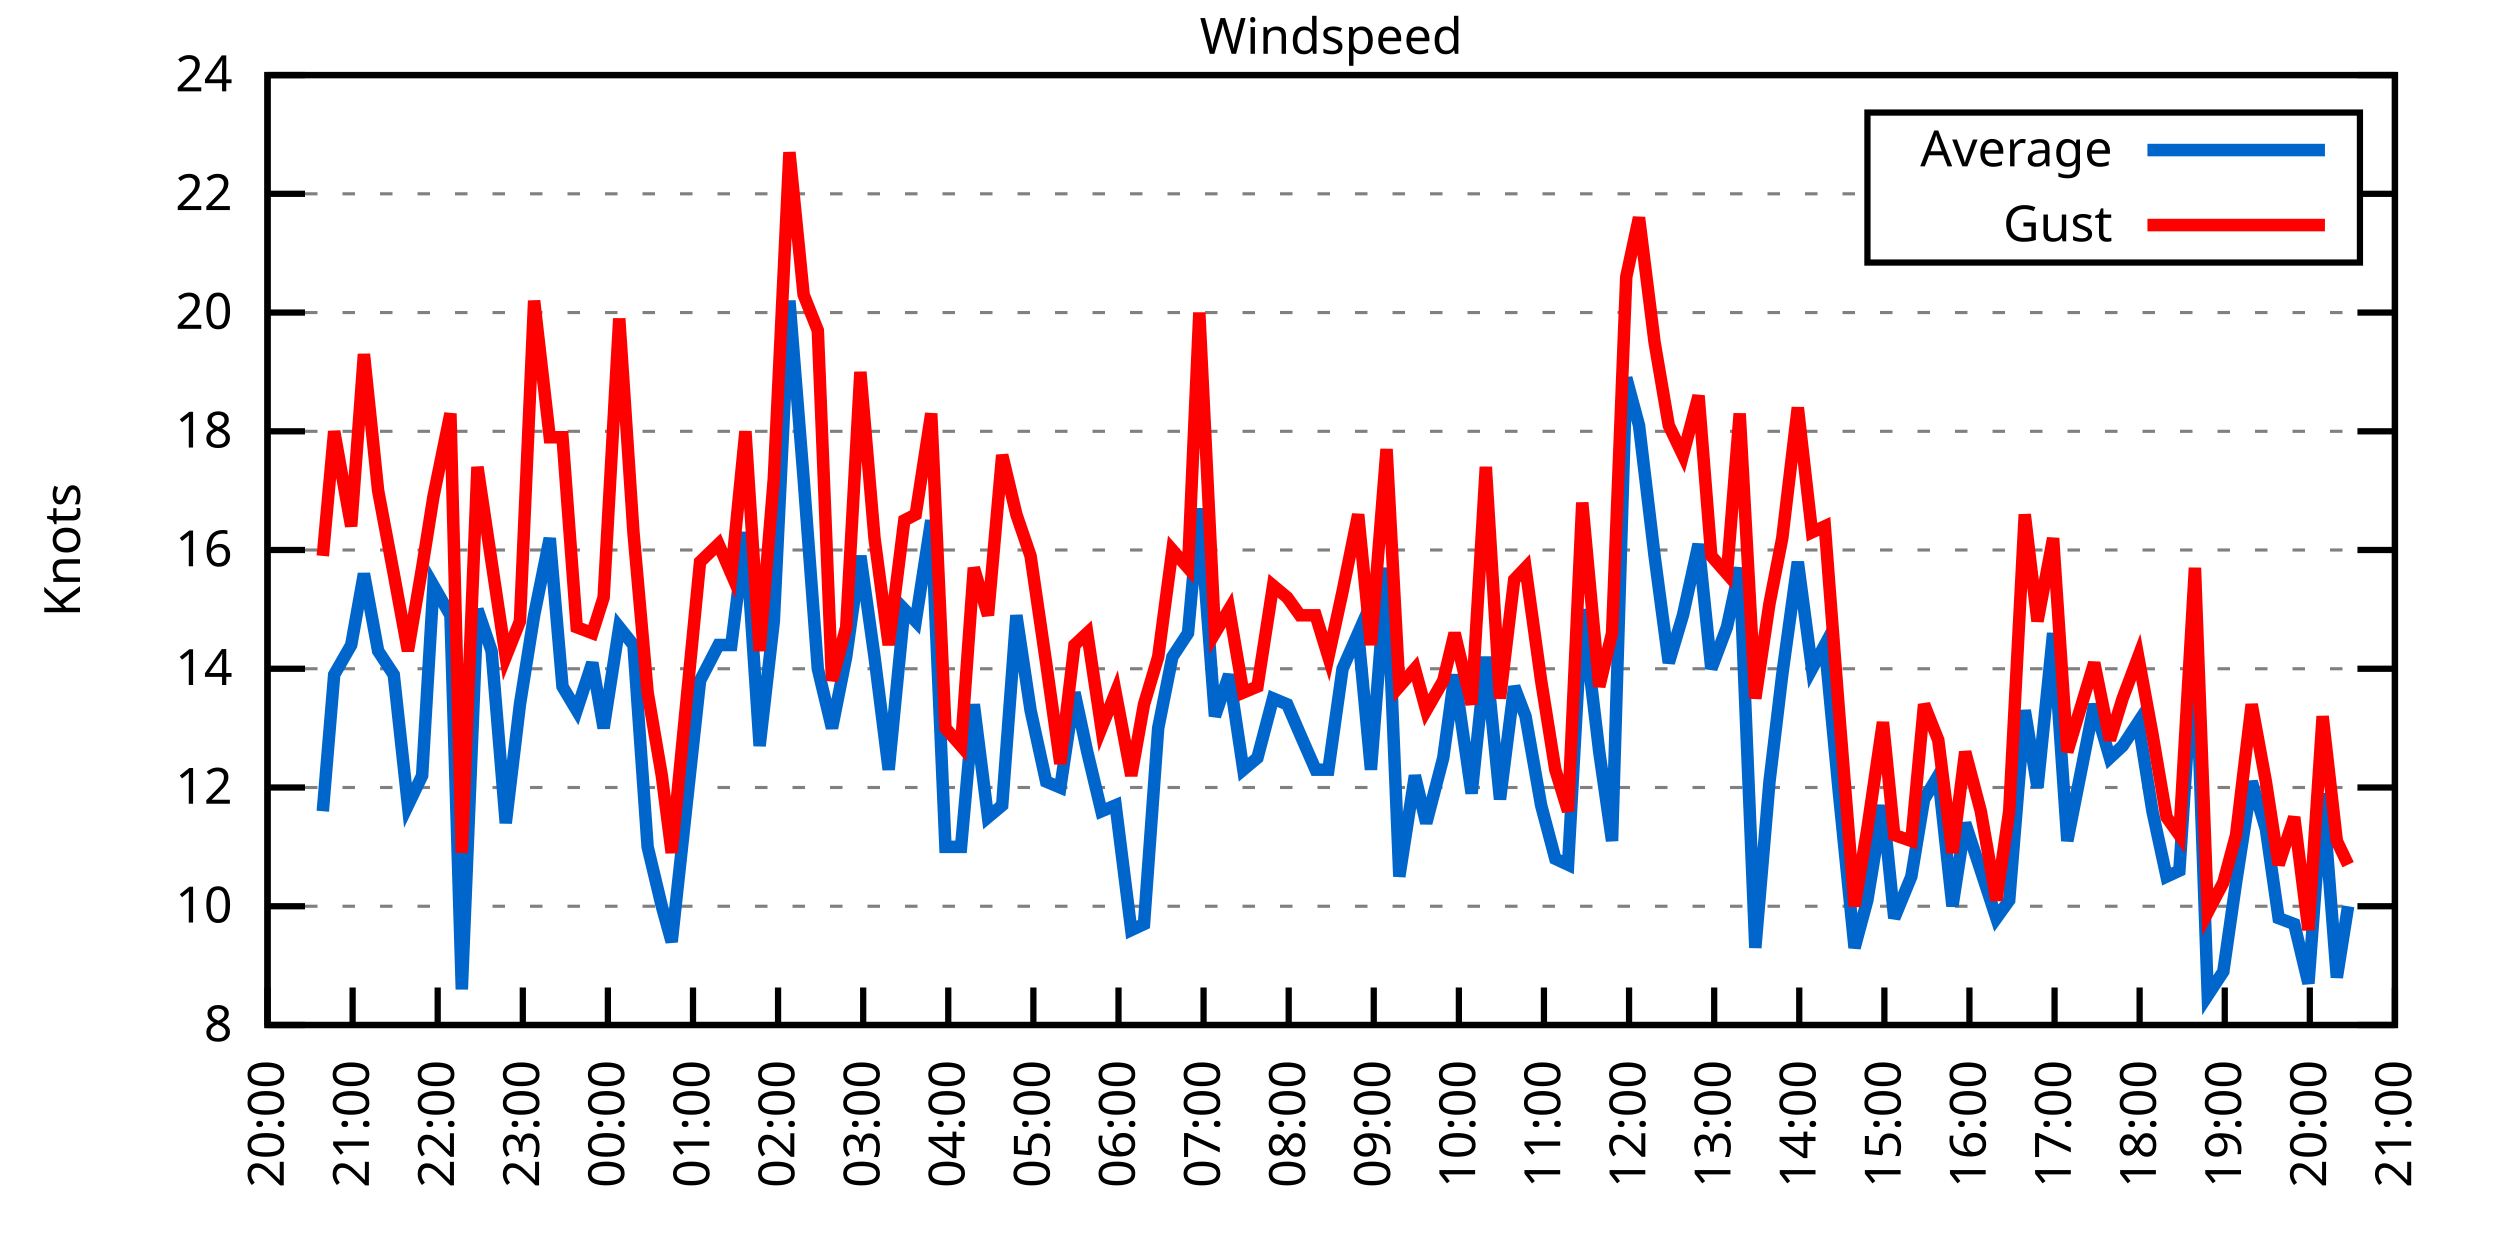
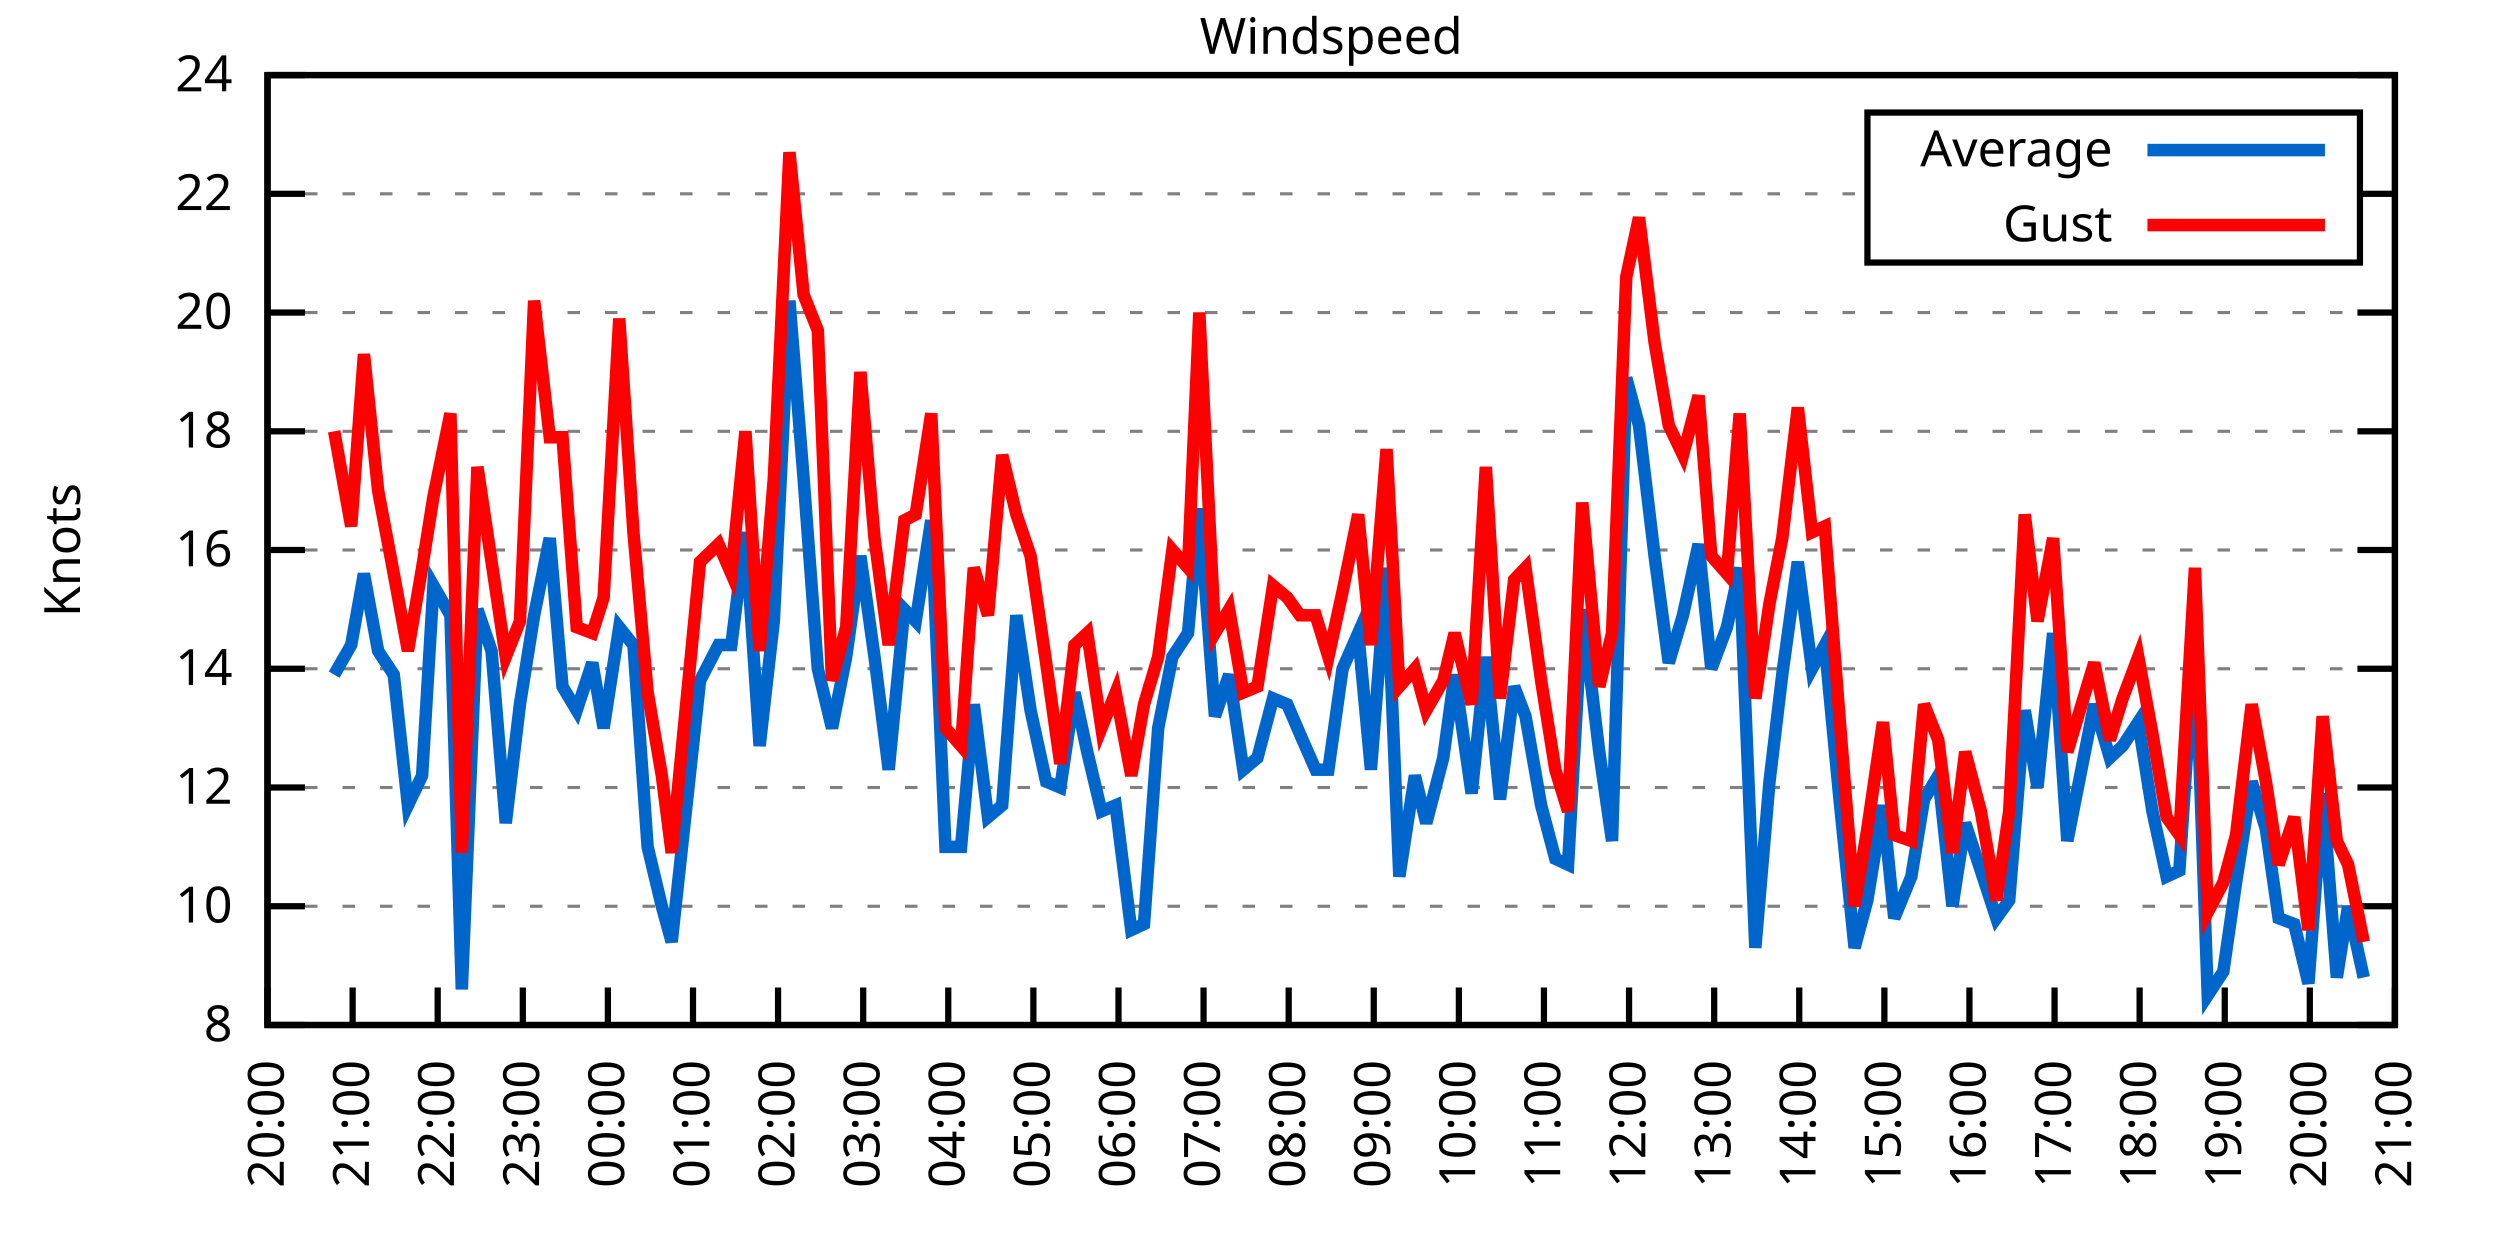
<svg xmlns="http://www.w3.org/2000/svg" xmlns:xlink="http://www.w3.org/1999/xlink" width="400" height="200" viewBox="0 0 400 200">
  <g id="gnuplot_canvas">
    <rect x="0" y="0" width="400" height="200" fill="none" />
    <defs>
      <circle id="gpDot" r="0.5" stroke-width="0.5" stroke="currentColor" />
      <path id="gpPt0" stroke-width="0.333" stroke="currentColor" d="M-1,0 h2 M0,-1 v2" />
      <path id="gpPt1" stroke-width="0.333" stroke="currentColor" d="M-1,-1 L1,1 M1,-1 L-1,1" />
      <path id="gpPt2" stroke-width="0.333" stroke="currentColor" d="M-1,0 L1,0 M0,-1 L0,1 M-1,-1 L1,1 M-1,1 L1,-1" />
      <rect id="gpPt3" stroke-width="0.333" stroke="currentColor" x="-1" y="-1" width="2" height="2" />
      <rect id="gpPt4" stroke-width="0.333" stroke="currentColor" fill="currentColor" x="-1" y="-1" width="2" height="2" />
      <circle id="gpPt5" stroke-width="0.333" stroke="currentColor" cx="0" cy="0" r="1" />
      <use xlink:href="#gpPt5" id="gpPt6" fill="currentColor" stroke="none" />
      <path id="gpPt7" stroke-width="0.333" stroke="currentColor" d="M0,-1.33 L-1.33,0.67 L1.33,0.67 z" />
      <use xlink:href="#gpPt7" id="gpPt8" fill="currentColor" stroke="none" />
      <use xlink:href="#gpPt7" id="gpPt9" stroke="currentColor" transform="rotate(180)" />
      <use xlink:href="#gpPt9" id="gpPt10" fill="currentColor" stroke="none" />
      <use xlink:href="#gpPt3" id="gpPt11" stroke="currentColor" transform="rotate(45)" />
      <use xlink:href="#gpPt11" id="gpPt12" fill="currentColor" stroke="none" />
      <path id="gpPt13" stroke-width="0.333" stroke="currentColor" d="M0,1.330 L1.265,0.411 L0.782,-1.067 L-0.782,-1.076 L-1.265,0.411 z" />
      <use xlink:href="#gpPt13" id="gpPt14" fill="currentColor" stroke="none" />
      <filter id="textbox" filterUnits="objectBoundingBox" x="0" y="0" height="1" width="1">
        <feFlood flood-color="white" flood-opacity="1" result="bgnd" />
        <feComposite in="SourceGraphic" in2="bgnd" operator="atop" />
      </filter>
      <filter id="greybox" filterUnits="objectBoundingBox" x="0" y="0" height="1" width="1">
        <feFlood flood-color="lightgrey" flood-opacity="1" result="grey" />
        <feComposite in="SourceGraphic" in2="grey" operator="atop" />
      </filter>
    </defs>
    <g fill="none" color="white" stroke="currentColor" stroke-width="1.00" stroke-linecap="butt" stroke-linejoin="miter">
</g>
    <g fill="none" color="black" stroke="currentColor" stroke-width="1.00" stroke-linecap="butt" stroke-linejoin="miter">
      <g stroke="none" shape-rendering="crispEdges">
        <polygon fill="rgb(255, 255, 255)" points="42.80,164.00 383.18,164.00 383.18,12.02 42.80,12.02 " />
      </g>
    </g>
    <g fill="none" color="black" stroke="currentColor" stroke-width="1.00" stroke-linecap="butt" stroke-linejoin="miter">
</g>
    <g fill="none" color="black" stroke="black" stroke-width="0.50" stroke-linecap="butt" stroke-linejoin="miter">
</g>
    <g fill="none" color="gray" stroke="currentColor" stroke-width="0.50" stroke-linecap="butt" stroke-linejoin="miter">
      <path stroke="gray" stroke-dasharray="2,4" class="gridline" d="M42.80,164.00 L383.19,164.00  " />
    </g>
    <g fill="none" color="gray" stroke="gray" stroke-width="1.00" stroke-linecap="butt" stroke-linejoin="miter">
</g>
    <g fill="none" color="black" stroke="currentColor" stroke-width="1.00" stroke-linecap="butt" stroke-linejoin="miter">
      <path stroke="black" d="M42.80,164.00 L48.80,164.00 M383.19,164.00 L377.19,164.00  " />
      <g transform="translate(37.20,166.60)" stroke="none" fill="black" font-family="Sans" font-size="8.00" text-anchor="end">
        <text>
          <tspan font-family="Sans"> 8</tspan>
        </text>
      </g>
    </g>
    <g fill="none" color="black" stroke="currentColor" stroke-width="1.00" stroke-linecap="butt" stroke-linejoin="miter">
</g>
    <g fill="none" color="black" stroke="black" stroke-width="0.50" stroke-linecap="butt" stroke-linejoin="miter">
</g>
    <g fill="none" color="gray" stroke="currentColor" stroke-width="0.50" stroke-linecap="butt" stroke-linejoin="miter">
      <path stroke="gray" stroke-dasharray="2,4" class="gridline" d="M42.80,145.00 L383.19,145.00  " />
    </g>
    <g fill="none" color="gray" stroke="gray" stroke-width="1.00" stroke-linecap="butt" stroke-linejoin="miter">
</g>
    <g fill="none" color="black" stroke="currentColor" stroke-width="1.00" stroke-linecap="butt" stroke-linejoin="miter">
      <path stroke="black" d="M42.80,145.00 L48.80,145.00 M383.19,145.00 L377.19,145.00  " />
      <g transform="translate(37.20,147.60)" stroke="none" fill="black" font-family="Sans" font-size="8.00" text-anchor="end">
        <text>
          <tspan font-family="Sans"> 10</tspan>
        </text>
      </g>
    </g>
    <g fill="none" color="black" stroke="currentColor" stroke-width="1.00" stroke-linecap="butt" stroke-linejoin="miter">
</g>
    <g fill="none" color="black" stroke="black" stroke-width="0.50" stroke-linecap="butt" stroke-linejoin="miter">
</g>
    <g fill="none" color="gray" stroke="currentColor" stroke-width="0.50" stroke-linecap="butt" stroke-linejoin="miter">
      <path stroke="gray" stroke-dasharray="2,4" class="gridline" d="M42.80,126.00 L383.19,126.00  " />
    </g>
    <g fill="none" color="gray" stroke="gray" stroke-width="1.00" stroke-linecap="butt" stroke-linejoin="miter">
</g>
    <g fill="none" color="black" stroke="currentColor" stroke-width="1.00" stroke-linecap="butt" stroke-linejoin="miter">
      <path stroke="black" d="M42.80,126.00 L48.80,126.00 M383.19,126.00 L377.19,126.00  " />
      <g transform="translate(37.20,128.60)" stroke="none" fill="black" font-family="Sans" font-size="8.00" text-anchor="end">
        <text>
          <tspan font-family="Sans"> 12</tspan>
        </text>
      </g>
    </g>
    <g fill="none" color="black" stroke="currentColor" stroke-width="1.00" stroke-linecap="butt" stroke-linejoin="miter">
</g>
    <g fill="none" color="black" stroke="black" stroke-width="0.50" stroke-linecap="butt" stroke-linejoin="miter">
</g>
    <g fill="none" color="gray" stroke="currentColor" stroke-width="0.50" stroke-linecap="butt" stroke-linejoin="miter">
      <path stroke="gray" stroke-dasharray="2,4" class="gridline" d="M42.80,107.00 L383.19,107.00  " />
    </g>
    <g fill="none" color="gray" stroke="gray" stroke-width="1.00" stroke-linecap="butt" stroke-linejoin="miter">
</g>
    <g fill="none" color="black" stroke="currentColor" stroke-width="1.00" stroke-linecap="butt" stroke-linejoin="miter">
      <path stroke="black" d="M42.80,107.00 L48.80,107.00 M383.19,107.00 L377.19,107.00  " />
      <g transform="translate(37.20,109.60)" stroke="none" fill="black" font-family="Sans" font-size="8.00" text-anchor="end">
        <text>
          <tspan font-family="Sans"> 14</tspan>
        </text>
      </g>
    </g>
    <g fill="none" color="black" stroke="currentColor" stroke-width="1.00" stroke-linecap="butt" stroke-linejoin="miter">
</g>
    <g fill="none" color="black" stroke="black" stroke-width="0.50" stroke-linecap="butt" stroke-linejoin="miter">
</g>
    <g fill="none" color="gray" stroke="currentColor" stroke-width="0.50" stroke-linecap="butt" stroke-linejoin="miter">
      <path stroke="gray" stroke-dasharray="2,4" class="gridline" d="M42.80,88.00 L383.19,88.00  " />
    </g>
    <g fill="none" color="gray" stroke="gray" stroke-width="1.00" stroke-linecap="butt" stroke-linejoin="miter">
</g>
    <g fill="none" color="black" stroke="currentColor" stroke-width="1.00" stroke-linecap="butt" stroke-linejoin="miter">
      <path stroke="black" d="M42.80,88.00 L48.80,88.00 M383.19,88.00 L377.19,88.00  " />
      <g transform="translate(37.20,90.60)" stroke="none" fill="black" font-family="Sans" font-size="8.00" text-anchor="end">
        <text>
          <tspan font-family="Sans"> 16</tspan>
        </text>
      </g>
    </g>
    <g fill="none" color="black" stroke="currentColor" stroke-width="1.00" stroke-linecap="butt" stroke-linejoin="miter">
</g>
    <g fill="none" color="black" stroke="black" stroke-width="0.50" stroke-linecap="butt" stroke-linejoin="miter">
</g>
    <g fill="none" color="gray" stroke="currentColor" stroke-width="0.50" stroke-linecap="butt" stroke-linejoin="miter">
      <path stroke="gray" stroke-dasharray="2,4" class="gridline" d="M42.80,69.01 L383.19,69.01  " />
    </g>
    <g fill="none" color="gray" stroke="gray" stroke-width="1.00" stroke-linecap="butt" stroke-linejoin="miter">
</g>
    <g fill="none" color="black" stroke="currentColor" stroke-width="1.00" stroke-linecap="butt" stroke-linejoin="miter">
      <path stroke="black" d="M42.80,69.01 L48.80,69.01 M383.19,69.01 L377.19,69.01  " />
      <g transform="translate(37.20,71.61)" stroke="none" fill="black" font-family="Sans" font-size="8.00" text-anchor="end">
        <text>
          <tspan font-family="Sans"> 18</tspan>
        </text>
      </g>
    </g>
    <g fill="none" color="black" stroke="currentColor" stroke-width="1.00" stroke-linecap="butt" stroke-linejoin="miter">
</g>
    <g fill="none" color="black" stroke="black" stroke-width="0.50" stroke-linecap="butt" stroke-linejoin="miter">
</g>
    <g fill="none" color="gray" stroke="currentColor" stroke-width="0.50" stroke-linecap="butt" stroke-linejoin="miter">
      <path stroke="gray" stroke-dasharray="2,4" class="gridline" d="M42.80,50.01 L383.19,50.01  " />
    </g>
    <g fill="none" color="gray" stroke="gray" stroke-width="1.00" stroke-linecap="butt" stroke-linejoin="miter">
</g>
    <g fill="none" color="black" stroke="currentColor" stroke-width="1.00" stroke-linecap="butt" stroke-linejoin="miter">
      <path stroke="black" d="M42.80,50.01 L48.80,50.01 M383.19,50.01 L377.19,50.01  " />
      <g transform="translate(37.20,52.61)" stroke="none" fill="black" font-family="Sans" font-size="8.00" text-anchor="end">
        <text>
          <tspan font-family="Sans"> 20</tspan>
        </text>
      </g>
    </g>
    <g fill="none" color="black" stroke="currentColor" stroke-width="1.00" stroke-linecap="butt" stroke-linejoin="miter">
</g>
    <g fill="none" color="black" stroke="black" stroke-width="0.50" stroke-linecap="butt" stroke-linejoin="miter">
</g>
    <g fill="none" color="gray" stroke="currentColor" stroke-width="0.50" stroke-linecap="butt" stroke-linejoin="miter">
      <path stroke="gray" stroke-dasharray="2,4" class="gridline" d="M42.80,31.01 L298.79,31.01 M377.59,31.01 L383.19,31.01  " />
    </g>
    <g fill="none" color="gray" stroke="gray" stroke-width="1.00" stroke-linecap="butt" stroke-linejoin="miter">
</g>
    <g fill="none" color="black" stroke="currentColor" stroke-width="1.00" stroke-linecap="butt" stroke-linejoin="miter">
      <path stroke="black" d="M42.80,31.01 L48.80,31.01 M383.19,31.01 L377.19,31.01  " />
      <g transform="translate(37.20,33.61)" stroke="none" fill="black" font-family="Sans" font-size="8.00" text-anchor="end">
        <text>
          <tspan font-family="Sans"> 22</tspan>
        </text>
      </g>
    </g>
    <g fill="none" color="black" stroke="currentColor" stroke-width="1.00" stroke-linecap="butt" stroke-linejoin="miter">
</g>
    <g fill="none" color="black" stroke="black" stroke-width="0.50" stroke-linecap="butt" stroke-linejoin="miter">
</g>
    <g fill="none" color="gray" stroke="currentColor" stroke-width="0.50" stroke-linecap="butt" stroke-linejoin="miter">
      <path stroke="gray" stroke-dasharray="2,4" class="gridline" d="M42.80,12.01 L383.19,12.01  " />
    </g>
    <g fill="none" color="gray" stroke="gray" stroke-width="1.00" stroke-linecap="butt" stroke-linejoin="miter">
</g>
    <g fill="none" color="black" stroke="currentColor" stroke-width="1.00" stroke-linecap="butt" stroke-linejoin="miter">
      <path stroke="black" d="M42.80,12.01 L48.80,12.01 M383.19,12.01 L377.19,12.01  " />
      <g transform="translate(37.20,14.61)" stroke="none" fill="black" font-family="Sans" font-size="8.00" text-anchor="end">
        <text>
          <tspan font-family="Sans"> 24</tspan>
        </text>
      </g>
    </g>
    <g fill="none" color="black" stroke="currentColor" stroke-width="1.00" stroke-linecap="butt" stroke-linejoin="miter">
      <path stroke="black" d="M42.80,164.00 L42.80,158.00  " />
      <g transform="translate(45.40,169.60) rotate(270.00)" stroke="none" fill="black" font-family="Sans" font-size="8.00" text-anchor="end">
        <text>
          <tspan font-family="Sans">20:00</tspan>
        </text>
      </g>
    </g>
    <g fill="none" color="black" stroke="currentColor" stroke-width="1.00" stroke-linecap="butt" stroke-linejoin="miter">
      <path stroke="black" d="M56.42,164.00 L56.42,158.00  " />
      <g transform="translate(59.02,169.60) rotate(270.00)" stroke="none" fill="black" font-family="Sans" font-size="8.00" text-anchor="end">
        <text>
          <tspan font-family="Sans">21:00</tspan>
        </text>
      </g>
    </g>
    <g fill="none" color="black" stroke="currentColor" stroke-width="1.00" stroke-linecap="butt" stroke-linejoin="miter">
      <path stroke="black" d="M70.03,164.00 L70.03,158.00  " />
      <g transform="translate(72.63,169.60) rotate(270.00)" stroke="none" fill="black" font-family="Sans" font-size="8.00" text-anchor="end">
        <text>
          <tspan font-family="Sans">22:00</tspan>
        </text>
      </g>
    </g>
    <g fill="none" color="black" stroke="currentColor" stroke-width="1.00" stroke-linecap="butt" stroke-linejoin="miter">
      <path stroke="black" d="M83.65,164.00 L83.65,158.00  " />
      <g transform="translate(86.25,169.60) rotate(270.00)" stroke="none" fill="black" font-family="Sans" font-size="8.00" text-anchor="end">
        <text>
          <tspan font-family="Sans">23:00</tspan>
        </text>
      </g>
    </g>
    <g fill="none" color="black" stroke="currentColor" stroke-width="1.00" stroke-linecap="butt" stroke-linejoin="miter">
      <path stroke="black" d="M97.26,164.00 L97.26,158.00  " />
      <g transform="translate(99.86,169.60) rotate(270.00)" stroke="none" fill="black" font-family="Sans" font-size="8.00" text-anchor="end">
        <text>
          <tspan font-family="Sans">00:00</tspan>
        </text>
      </g>
    </g>
    <g fill="none" color="black" stroke="currentColor" stroke-width="1.00" stroke-linecap="butt" stroke-linejoin="miter">
      <path stroke="black" d="M110.88,164.00 L110.88,158.00  " />
      <g transform="translate(113.48,169.60) rotate(270.00)" stroke="none" fill="black" font-family="Sans" font-size="8.00" text-anchor="end">
        <text>
          <tspan font-family="Sans">01:00</tspan>
        </text>
      </g>
    </g>
    <g fill="none" color="black" stroke="currentColor" stroke-width="1.00" stroke-linecap="butt" stroke-linejoin="miter">
      <path stroke="black" d="M124.49,164.00 L124.49,158.00  " />
      <g transform="translate(127.09,169.60) rotate(270.00)" stroke="none" fill="black" font-family="Sans" font-size="8.00" text-anchor="end">
        <text>
          <tspan font-family="Sans">02:00</tspan>
        </text>
      </g>
    </g>
    <g fill="none" color="black" stroke="currentColor" stroke-width="1.00" stroke-linecap="butt" stroke-linejoin="miter">
      <path stroke="black" d="M138.11,164.00 L138.11,158.00  " />
      <g transform="translate(140.71,169.60) rotate(270.00)" stroke="none" fill="black" font-family="Sans" font-size="8.00" text-anchor="end">
        <text>
          <tspan font-family="Sans">03:00</tspan>
        </text>
      </g>
    </g>
    <g fill="none" color="black" stroke="currentColor" stroke-width="1.00" stroke-linecap="butt" stroke-linejoin="miter">
      <path stroke="black" d="M151.72,164.00 L151.72,158.00  " />
      <g transform="translate(154.32,169.60) rotate(270.00)" stroke="none" fill="black" font-family="Sans" font-size="8.00" text-anchor="end">
        <text>
          <tspan font-family="Sans">04:00</tspan>
        </text>
      </g>
    </g>
    <g fill="none" color="black" stroke="currentColor" stroke-width="1.00" stroke-linecap="butt" stroke-linejoin="miter">
      <path stroke="black" d="M165.34,164.00 L165.34,158.00  " />
      <g transform="translate(167.94,169.60) rotate(270.00)" stroke="none" fill="black" font-family="Sans" font-size="8.00" text-anchor="end">
        <text>
          <tspan font-family="Sans">05:00</tspan>
        </text>
      </g>
    </g>
    <g fill="none" color="black" stroke="currentColor" stroke-width="1.00" stroke-linecap="butt" stroke-linejoin="miter">
      <path stroke="black" d="M178.96,164.00 L178.96,158.00  " />
      <g transform="translate(181.56,169.60) rotate(270.00)" stroke="none" fill="black" font-family="Sans" font-size="8.00" text-anchor="end">
        <text>
          <tspan font-family="Sans">06:00</tspan>
        </text>
      </g>
    </g>
    <g fill="none" color="black" stroke="currentColor" stroke-width="1.00" stroke-linecap="butt" stroke-linejoin="miter">
      <path stroke="black" d="M192.57,164.00 L192.57,158.00  " />
      <g transform="translate(195.17,169.60) rotate(270.00)" stroke="none" fill="black" font-family="Sans" font-size="8.00" text-anchor="end">
        <text>
          <tspan font-family="Sans">07:00</tspan>
        </text>
      </g>
    </g>
    <g fill="none" color="black" stroke="currentColor" stroke-width="1.00" stroke-linecap="butt" stroke-linejoin="miter">
      <path stroke="black" d="M206.19,164.00 L206.19,158.00  " />
      <g transform="translate(208.79,169.60) rotate(270.00)" stroke="none" fill="black" font-family="Sans" font-size="8.00" text-anchor="end">
        <text>
          <tspan font-family="Sans">08:00</tspan>
        </text>
      </g>
    </g>
    <g fill="none" color="black" stroke="currentColor" stroke-width="1.00" stroke-linecap="butt" stroke-linejoin="miter">
      <path stroke="black" d="M219.80,164.00 L219.80,158.00  " />
      <g transform="translate(222.40,169.60) rotate(270.00)" stroke="none" fill="black" font-family="Sans" font-size="8.00" text-anchor="end">
        <text>
          <tspan font-family="Sans">09:00</tspan>
        </text>
      </g>
    </g>
    <g fill="none" color="black" stroke="currentColor" stroke-width="1.00" stroke-linecap="butt" stroke-linejoin="miter">
      <path stroke="black" d="M233.42,164.00 L233.42,158.00  " />
      <g transform="translate(236.02,169.60) rotate(270.00)" stroke="none" fill="black" font-family="Sans" font-size="8.00" text-anchor="end">
        <text>
          <tspan font-family="Sans">10:00</tspan>
        </text>
      </g>
    </g>
    <g fill="none" color="black" stroke="currentColor" stroke-width="1.00" stroke-linecap="butt" stroke-linejoin="miter">
      <path stroke="black" d="M247.03,164.00 L247.03,158.00  " />
      <g transform="translate(249.63,169.60) rotate(270.00)" stroke="none" fill="black" font-family="Sans" font-size="8.00" text-anchor="end">
        <text>
          <tspan font-family="Sans">11:00</tspan>
        </text>
      </g>
    </g>
    <g fill="none" color="black" stroke="currentColor" stroke-width="1.00" stroke-linecap="butt" stroke-linejoin="miter">
      <path stroke="black" d="M260.65,164.00 L260.65,158.00  " />
      <g transform="translate(263.25,169.60) rotate(270.00)" stroke="none" fill="black" font-family="Sans" font-size="8.00" text-anchor="end">
        <text>
          <tspan font-family="Sans">12:00</tspan>
        </text>
      </g>
    </g>
    <g fill="none" color="black" stroke="currentColor" stroke-width="1.00" stroke-linecap="butt" stroke-linejoin="miter">
      <path stroke="black" d="M274.27,164.00 L274.27,158.00  " />
      <g transform="translate(276.87,169.60) rotate(270.00)" stroke="none" fill="black" font-family="Sans" font-size="8.00" text-anchor="end">
        <text>
          <tspan font-family="Sans">13:00</tspan>
        </text>
      </g>
    </g>
    <g fill="none" color="black" stroke="currentColor" stroke-width="1.00" stroke-linecap="butt" stroke-linejoin="miter">
      <path stroke="black" d="M287.88,164.00 L287.88,158.00  " />
      <g transform="translate(290.48,169.60) rotate(270.00)" stroke="none" fill="black" font-family="Sans" font-size="8.00" text-anchor="end">
        <text>
          <tspan font-family="Sans">14:00</tspan>
        </text>
      </g>
    </g>
    <g fill="none" color="black" stroke="currentColor" stroke-width="1.00" stroke-linecap="butt" stroke-linejoin="miter">
      <path stroke="black" d="M301.50,164.00 L301.50,158.00  " />
      <g transform="translate(304.10,169.60) rotate(270.00)" stroke="none" fill="black" font-family="Sans" font-size="8.00" text-anchor="end">
        <text>
          <tspan font-family="Sans">15:00</tspan>
        </text>
      </g>
    </g>
    <g fill="none" color="black" stroke="currentColor" stroke-width="1.00" stroke-linecap="butt" stroke-linejoin="miter">
      <path stroke="black" d="M315.11,164.00 L315.11,158.00  " />
      <g transform="translate(317.71,169.60) rotate(270.00)" stroke="none" fill="black" font-family="Sans" font-size="8.00" text-anchor="end">
        <text>
          <tspan font-family="Sans">16:00</tspan>
        </text>
      </g>
    </g>
    <g fill="none" color="black" stroke="currentColor" stroke-width="1.00" stroke-linecap="butt" stroke-linejoin="miter">
      <path stroke="black" d="M328.73,164.00 L328.73,158.00  " />
      <g transform="translate(331.33,169.60) rotate(270.00)" stroke="none" fill="black" font-family="Sans" font-size="8.00" text-anchor="end">
        <text>
          <tspan font-family="Sans">17:00</tspan>
        </text>
      </g>
    </g>
    <g fill="none" color="black" stroke="currentColor" stroke-width="1.00" stroke-linecap="butt" stroke-linejoin="miter">
      <path stroke="black" d="M342.34,164.00 L342.34,158.00  " />
      <g transform="translate(344.94,169.60) rotate(270.00)" stroke="none" fill="black" font-family="Sans" font-size="8.00" text-anchor="end">
        <text>
          <tspan font-family="Sans">18:00</tspan>
        </text>
      </g>
    </g>
    <g fill="none" color="black" stroke="currentColor" stroke-width="1.00" stroke-linecap="butt" stroke-linejoin="miter">
      <path stroke="black" d="M355.96,164.00 L355.96,158.00  " />
      <g transform="translate(358.56,169.60) rotate(270.00)" stroke="none" fill="black" font-family="Sans" font-size="8.00" text-anchor="end">
        <text>
          <tspan font-family="Sans">19:00</tspan>
        </text>
      </g>
    </g>
    <g fill="none" color="black" stroke="currentColor" stroke-width="1.00" stroke-linecap="butt" stroke-linejoin="miter">
      <path stroke="black" d="M369.57,164.00 L369.57,158.00  " />
      <g transform="translate(372.17,169.60) rotate(270.00)" stroke="none" fill="black" font-family="Sans" font-size="8.00" text-anchor="end">
        <text>
          <tspan font-family="Sans">20:00</tspan>
        </text>
      </g>
    </g>
    <g fill="none" color="black" stroke="currentColor" stroke-width="1.00" stroke-linecap="butt" stroke-linejoin="miter">
      <path stroke="black" d="M383.19,164.00 L383.19,158.00  " />
      <g transform="translate(385.79,169.60) rotate(270.00)" stroke="none" fill="black" font-family="Sans" font-size="8.00" text-anchor="end">
        <text>
          <tspan font-family="Sans">21:00</tspan>
        </text>
      </g>
    </g>
    <g fill="none" color="black" stroke="currentColor" stroke-width="1.00" stroke-linecap="butt" stroke-linejoin="miter">
</g>
    <g fill="none" color="black" stroke="currentColor" stroke-width="1.00" stroke-linecap="butt" stroke-linejoin="miter">
      <path stroke="black" d="M42.80,12.01 L42.80,164.00 L383.19,164.00 L383.19,12.01 L42.80,12.01 Z  " />
    </g>
    <g fill="none" color="black" stroke="currentColor" stroke-width="1.00" stroke-linecap="butt" stroke-linejoin="miter">
</g>
    <g fill="none" color="black" stroke="currentColor" stroke-width="1.00" stroke-linecap="butt" stroke-linejoin="miter">
      <path stroke="black" d="M298.79,42.01 L298.79,18.01 L377.59,18.01 L377.59,42.01 L298.79,42.01 Z  " />
    </g>
    <g id="Windspeed_plot_1">
      <g fill="none" color="white" stroke="black" stroke-width="2.00" stroke-linecap="butt" stroke-linejoin="miter">
</g>
      <g fill="none" color="black" stroke="currentColor" stroke-width="2.00" stroke-linecap="butt" stroke-linejoin="miter">
        <g transform="translate(337.99,26.61)" stroke="none" fill="black" font-family="Sans" font-size="8.00" text-anchor="end">
          <text>
            <tspan font-family="Sans">Average</tspan>
          </text>
        </g>
      </g>
      <g fill="none" color="black" stroke="currentColor" stroke-width="2.00" stroke-linecap="butt" stroke-linejoin="miter">
-         <path stroke="rgb(  0, 102, 204)" d="M343.59,24.01 L371.99,24.01 M51.65,129.80 L53.47,107.95 L56.19,103.20 L58.23,91.80 L60.50,104.15 L63.00,107.95   L65.27,128.85 L67.54,124.10 L69.35,93.70 L72.07,98.45 L73.89,158.30 L76.39,97.50 L78.65,104.15 L80.92,131.70   L83.19,112.70 L85.46,98.45 L87.96,86.11 L90.00,109.85 L92.27,113.65 L94.77,106.05 L96.58,116.50 L99.08,100.35   L101.35,103.20 L103.62,135.50 L105.89,145.00 L107.47,150.70 L112.01,108.90 L114.96,103.20 L117.01,103.20 L119.27,85.16   L121.54,119.35 L123.81,99.40 L126.31,48.11 L128.58,76.61 L130.85,107.00 L133.12,116.50 L135.39,105.10 L137.66,88.95   L139.92,105.10 L142.19,123.15 L144.69,97.50 L146.51,99.40 L149.00,83.26 L151.27,135.50 L153.77,135.50 L155.81,112.70   L158.08,130.75 L160.35,128.85 L162.62,98.45 L164.89,113.65 L167.38,125.05 L169.65,126.00 L171.92,110.80 L173.96,120.30   L176.23,129.80 L178.50,128.85 L181.00,148.80 L183.04,147.85 L185.31,116.50 L187.58,105.10 L190.08,101.30 L191.89,81.36   L194.39,114.60 L196.66,107.95 L198.93,123.15 L201.19,121.25 L203.69,111.75 L205.96,112.70 L208.00,117.45 L210.50,123.15   L212.54,123.15 L214.81,107.00 L217.31,101.30 L219.35,123.15 L221.85,90.85 L223.89,140.25 L226.38,124.10 L228.20,131.70   L230.92,121.25 L232.74,107.95 L235.46,126.95 L237.73,105.10 L240.00,127.90 L242.27,109.85 L244.08,114.60 L246.58,128.85   L248.85,137.40 L250.89,138.35 L253.16,97.50 L255.88,120.30 L257.93,134.55 L260.20,60.46 L262.24,68.06 L264.73,88.95   L267.00,106.05 L269.27,98.45 L271.77,87.06 L273.81,107.00 L276.31,100.35 L278.35,90.85 L280.85,151.65 L283.12,125.05   L285.16,107.95 L287.65,89.90 L289.92,107.00 L291.97,103.20 L294.23,126.95 L296.73,151.65 L298.77,144.05 L301.27,128.85   L303.08,146.90 L305.81,140.25 L307.85,127.90 L310.12,124.10 L312.39,145.00 L314.43,131.70 L316.93,139.30 L319.42,146.90   L321.47,144.05 L323.96,113.65 L326.00,126.00 L328.50,101.30 L330.77,134.55 L335.08,112.70 L337.58,121.25 L339.62,119.35   L342.12,115.55 L344.39,129.80 L346.65,140.25 L348.70,139.30 L351.19,101.30 L353.24,159.25 L355.73,155.45 L357.77,141.20   L360.27,125.05 L362.54,132.65 L364.58,146.90 L367.08,147.85 L369.35,157.35 L371.62,126.95 L373.89,156.40 L375.70,145.00    " />
+         <path stroke="rgb(  0, 102, 204)" d="M343.59,24.01 L371.99,24.01 M53.47,107.95 L56.19,103.20 L58.23,91.80 L60.50,104.15 L63.00,107.95 L65.27,128.85   L67.54,124.10 L69.35,93.70 L72.07,98.45 L73.89,158.30 L76.39,97.50 L78.65,104.15 L80.92,131.70 L83.19,112.70   L85.46,98.45 L87.96,86.11 L90.00,109.85 L92.27,113.65 L94.77,106.05 L96.58,116.50 L99.08,100.35 L101.35,103.20   L103.62,135.50 L105.89,145.00 L107.47,150.70 L112.01,108.90 L114.96,103.20 L117.01,103.20 L119.27,85.16 L121.54,119.35   L123.81,99.40 L126.31,48.11 L128.58,76.61 L130.85,107.00 L133.12,116.50 L135.39,105.10 L137.66,88.95 L139.92,105.10   L142.19,123.15 L144.69,97.50 L146.51,99.40 L149.00,83.26 L151.27,135.50 L153.77,135.50 L155.81,112.70 L158.08,130.75   L160.35,128.85 L162.62,98.45 L164.89,113.65 L167.38,125.05 L169.65,126.00 L171.92,110.80 L173.96,120.30 L176.23,129.80   L178.50,128.85 L181.00,148.80 L183.04,147.85 L185.31,116.50 L187.58,105.10 L190.08,101.30 L191.89,81.36 L194.39,114.60   L196.66,107.95 L198.93,123.15 L201.19,121.25 L203.69,111.75 L205.96,112.70 L208.00,117.45 L210.50,123.15 L212.54,123.15   L214.81,107.00 L217.31,101.30 L219.35,123.15 L221.85,90.85 L223.89,140.25 L226.38,124.10 L228.20,131.70 L230.92,121.25   L232.74,107.95 L235.46,126.95 L237.73,105.10 L240.00,127.90 L242.27,109.85 L244.08,114.60 L246.58,128.85 L248.85,137.40   L250.89,138.35 L253.16,97.50 L255.88,120.30 L257.93,134.55 L260.20,60.46 L262.24,68.06 L264.73,88.95 L267.00,106.05   L269.27,98.45 L271.77,87.06 L273.81,107.00 L276.31,100.35 L278.35,90.85 L280.85,151.65 L283.12,125.05 L285.16,107.95   L287.65,89.90 L289.92,107.00 L291.97,103.20 L294.23,126.95 L296.73,151.65 L298.77,144.05 L301.27,128.85 L303.08,146.90   L305.81,140.25 L307.85,127.90 L310.12,124.10 L312.39,145.00 L314.43,131.70 L316.93,139.30 L319.42,146.90 L321.47,144.05   L323.96,113.65 L326.00,126.00 L328.50,101.30 L330.77,134.55 L335.08,112.70 L337.58,121.25 L339.62,119.35 L342.12,115.55   L344.39,129.80 L346.65,140.25 L348.70,139.30 L351.19,101.30 L353.24,159.25 L355.73,155.45 L357.77,141.20 L360.27,125.05   L362.54,132.65 L364.58,146.90 L367.08,147.85 L369.35,157.35 L371.62,126.95 L373.89,156.40 L375.70,145.00 L378.20,156.40    " />
      </g>
    </g>
    <g id="Windspeed_plot_2">
      <g fill="none" color="black" stroke="currentColor" stroke-width="2.00" stroke-linecap="butt" stroke-linejoin="miter">
        <g transform="translate(337.99,38.61)" stroke="none" fill="black" font-family="Sans" font-size="8.00" text-anchor="end">
          <text>
            <tspan font-family="Sans">Gust</tspan>
          </text>
        </g>
      </g>
      <g fill="none" color="black" stroke="currentColor" stroke-width="2.00" stroke-linecap="butt" stroke-linejoin="miter">
-         <path stroke="rgb(255,   0,   0)" d="M343.59,36.01 L371.99,36.01 M51.65,88.95 L53.47,69.01 L56.19,84.21 L58.23,56.66 L60.50,78.51 L63.00,91.80   L65.27,104.15 L67.54,90.85 L69.35,79.46 L72.07,66.16 L73.89,136.45 L76.39,74.71 L78.65,89.90 L80.92,105.10   L83.19,99.40 L85.46,48.11 L87.96,69.96 L90.00,69.96 L92.27,100.35 L94.77,101.30 L96.58,95.60 L99.08,50.96   L101.35,85.16 L103.62,110.80 L105.89,124.10 L107.47,136.45 L112.01,89.90 L114.96,87.06 L117.01,91.80 L119.27,69.01   L121.54,104.15 L123.81,76.61 L126.31,24.36 L128.58,47.16 L130.85,52.86 L133.12,108.90 L135.39,100.35 L137.66,59.51   L139.92,86.11 L142.19,103.20 L144.69,83.26 L146.51,82.31 L149.00,66.16 L151.27,116.50 L153.77,119.35 L155.81,90.85   L158.08,98.45 L160.35,72.81 L162.62,82.31 L164.89,88.95 L167.38,106.05 L169.65,122.20 L171.92,103.20 L173.96,101.30   L176.23,116.50 L178.50,110.80 L181.00,124.10 L183.04,112.70 L185.31,105.10 L187.58,88.00 L190.08,90.85 L191.89,50.01   L194.39,101.30 L196.66,97.50 L198.93,110.80 L201.19,109.85 L203.69,93.70 L205.96,95.60 L208.00,98.45 L210.50,98.45   L212.54,105.10 L214.81,94.65 L217.31,82.31 L219.35,103.20 L221.85,71.86 L223.89,109.85 L226.38,107.00 L228.20,113.65   L230.92,108.90 L232.74,101.30 L235.46,112.70 L237.73,74.71 L240.00,111.75 L242.27,92.75 L244.08,90.85 L246.58,108.90   L248.85,123.15 L250.89,129.80 L253.16,80.41 L255.88,109.85 L257.93,101.30 L260.20,44.31 L262.24,34.81 L264.73,54.76   L267.00,68.06 L269.27,72.81 L271.77,63.31 L273.81,88.95 L276.31,91.80 L278.35,66.16 L280.85,111.75 L283.12,96.55   L285.16,86.11 L287.65,65.21 L289.92,85.16 L291.97,84.21 L294.23,113.65 L296.73,145.00 L298.77,132.65 L301.27,115.55   L303.08,133.60 L305.81,134.55 L307.85,112.70 L310.12,118.40 L312.39,136.45 L314.43,120.30 L316.93,129.80 L319.42,144.05   L321.47,129.80 L323.96,82.31 L326.00,99.40 L328.50,86.11 L330.77,120.30 L335.08,106.05 L337.58,118.40 L339.62,111.75   L342.12,105.10 L344.39,117.45 L346.65,130.75 L348.70,133.60 L351.19,90.85 L353.24,145.95 L355.73,141.20 L357.77,133.60   L360.27,112.70 L362.54,125.05 L364.58,138.35 L367.08,130.75 L369.35,148.80 L371.62,114.60 L373.89,134.55 L375.70,138.35    " />
+         <path stroke="rgb(255,   0,   0)" d="M343.59,36.01 L371.99,36.01 M53.47,69.01 L56.19,84.21 L58.23,56.66 L60.50,78.51 L63.00,91.80 L65.27,104.15   L67.54,90.85 L69.35,79.46 L72.07,66.16 L73.89,136.45 L76.39,74.71 L78.65,89.90 L80.92,105.10 L83.19,99.40   L85.46,48.11 L87.96,69.96 L90.00,69.96 L92.27,100.35 L94.77,101.30 L96.58,95.60 L99.08,50.96 L101.35,85.16   L103.62,110.80 L105.89,124.10 L107.47,136.45 L112.01,89.90 L114.96,87.06 L117.01,91.80 L119.27,69.01 L121.54,104.15   L123.81,76.61 L126.31,24.36 L128.58,47.16 L130.85,52.86 L133.12,108.90 L135.39,100.35 L137.66,59.51 L139.92,86.11   L142.19,103.20 L144.69,83.26 L146.51,82.31 L149.00,66.16 L151.27,116.50 L153.77,119.35 L155.81,90.85 L158.08,98.45   L160.35,72.81 L162.62,82.31 L164.89,88.95 L167.38,106.05 L169.65,122.20 L171.92,103.20 L173.96,101.30 L176.23,116.50   L178.50,110.80 L181.00,124.10 L183.04,112.70 L185.31,105.10 L187.58,88.00 L190.08,90.85 L191.89,50.01 L194.39,101.30   L196.66,97.50 L198.93,110.80 L201.19,109.85 L203.69,93.70 L205.96,95.60 L208.00,98.45 L210.50,98.45 L212.54,105.10   L214.81,94.65 L217.31,82.31 L219.35,103.20 L221.85,71.86 L223.89,109.85 L226.38,107.00 L228.20,113.65 L230.92,108.90   L232.74,101.30 L235.46,112.70 L237.73,74.71 L240.00,111.75 L242.27,92.75 L244.08,90.85 L246.58,108.90 L248.85,123.15   L250.89,129.80 L253.16,80.41 L255.88,109.85 L257.93,101.30 L260.20,44.31 L262.24,34.81 L264.73,54.76 L267.00,68.06   L269.27,72.81 L271.77,63.31 L273.81,88.95 L276.31,91.80 L278.35,66.16 L280.85,111.75 L283.12,96.55 L285.16,86.11   L287.65,65.21 L289.92,85.16 L291.97,84.21 L294.23,113.65 L296.73,145.00 L298.77,132.65 L301.27,115.55 L303.08,133.60   L305.81,134.55 L307.85,112.70 L310.12,118.40 L312.39,136.45 L314.43,120.30 L316.93,129.80 L319.42,144.05 L321.47,129.80   L323.96,82.31 L326.00,99.40 L328.50,86.11 L330.77,120.30 L335.08,106.05 L337.58,118.40 L339.62,111.75 L342.12,105.10   L344.39,117.45 L346.65,130.75 L348.70,133.60 L351.19,90.85 L353.24,145.95 L355.73,141.20 L357.77,133.60 L360.27,112.70   L362.54,125.05 L364.58,138.35 L367.08,130.75 L369.35,148.80 L371.62,114.60 L373.89,134.55 L375.70,138.35 L378.20,150.70    " />
      </g>
    </g>
    <g fill="none" color="black" stroke="currentColor" stroke-width="2.00" stroke-linecap="butt" stroke-linejoin="miter">
</g>
    <g fill="none" color="black" stroke="black" stroke-width="1.00" stroke-linecap="butt" stroke-linejoin="miter">
</g>
    <g fill="none" color="black" stroke="currentColor" stroke-width="1.00" stroke-linecap="butt" stroke-linejoin="miter">
      <path stroke="black" d="M42.80,12.01 L42.80,164.00 L383.19,164.00 L383.19,12.01 L42.80,12.01 Z  " />
      <g transform="translate(12.80,88.01) rotate(270.00)" stroke="none" fill="black" font-family="Sans" font-size="8.00" text-anchor="middle">
        <text>
          <tspan font-family="Sans">Knots</tspan>
        </text>
      </g>
    </g>
    <g fill="none" color="black" stroke="currentColor" stroke-width="1.00" stroke-linecap="butt" stroke-linejoin="miter">
</g>
    <g fill="none" color="black" stroke="currentColor" stroke-width="1.00" stroke-linecap="butt" stroke-linejoin="miter">
      <g transform="translate(212.99,8.61)" stroke="none" fill="black" font-family="Sans" font-size="8.00" text-anchor="middle">
        <text>
          <tspan font-family="Sans">Windspeed</tspan>
        </text>
      </g>
    </g>
    <g fill="none" color="black" stroke="currentColor" stroke-width="1.00" stroke-linecap="butt" stroke-linejoin="miter">
</g>
  </g>
</svg>
